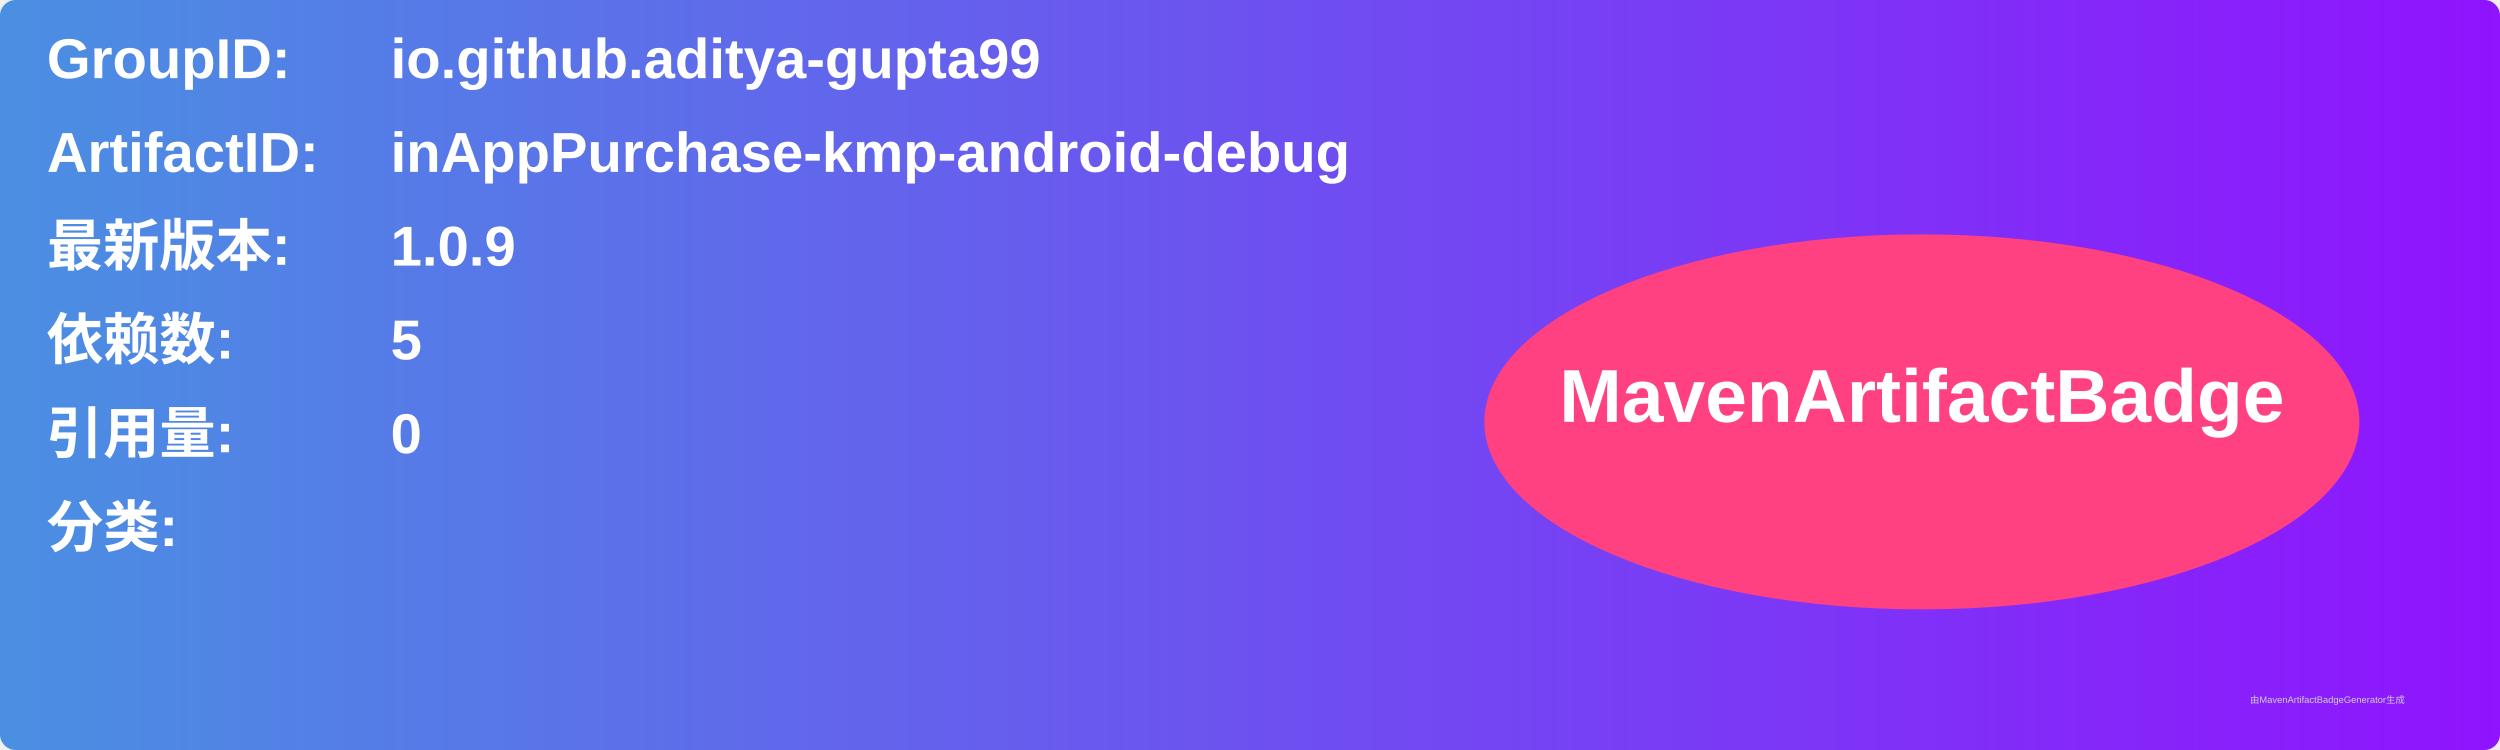
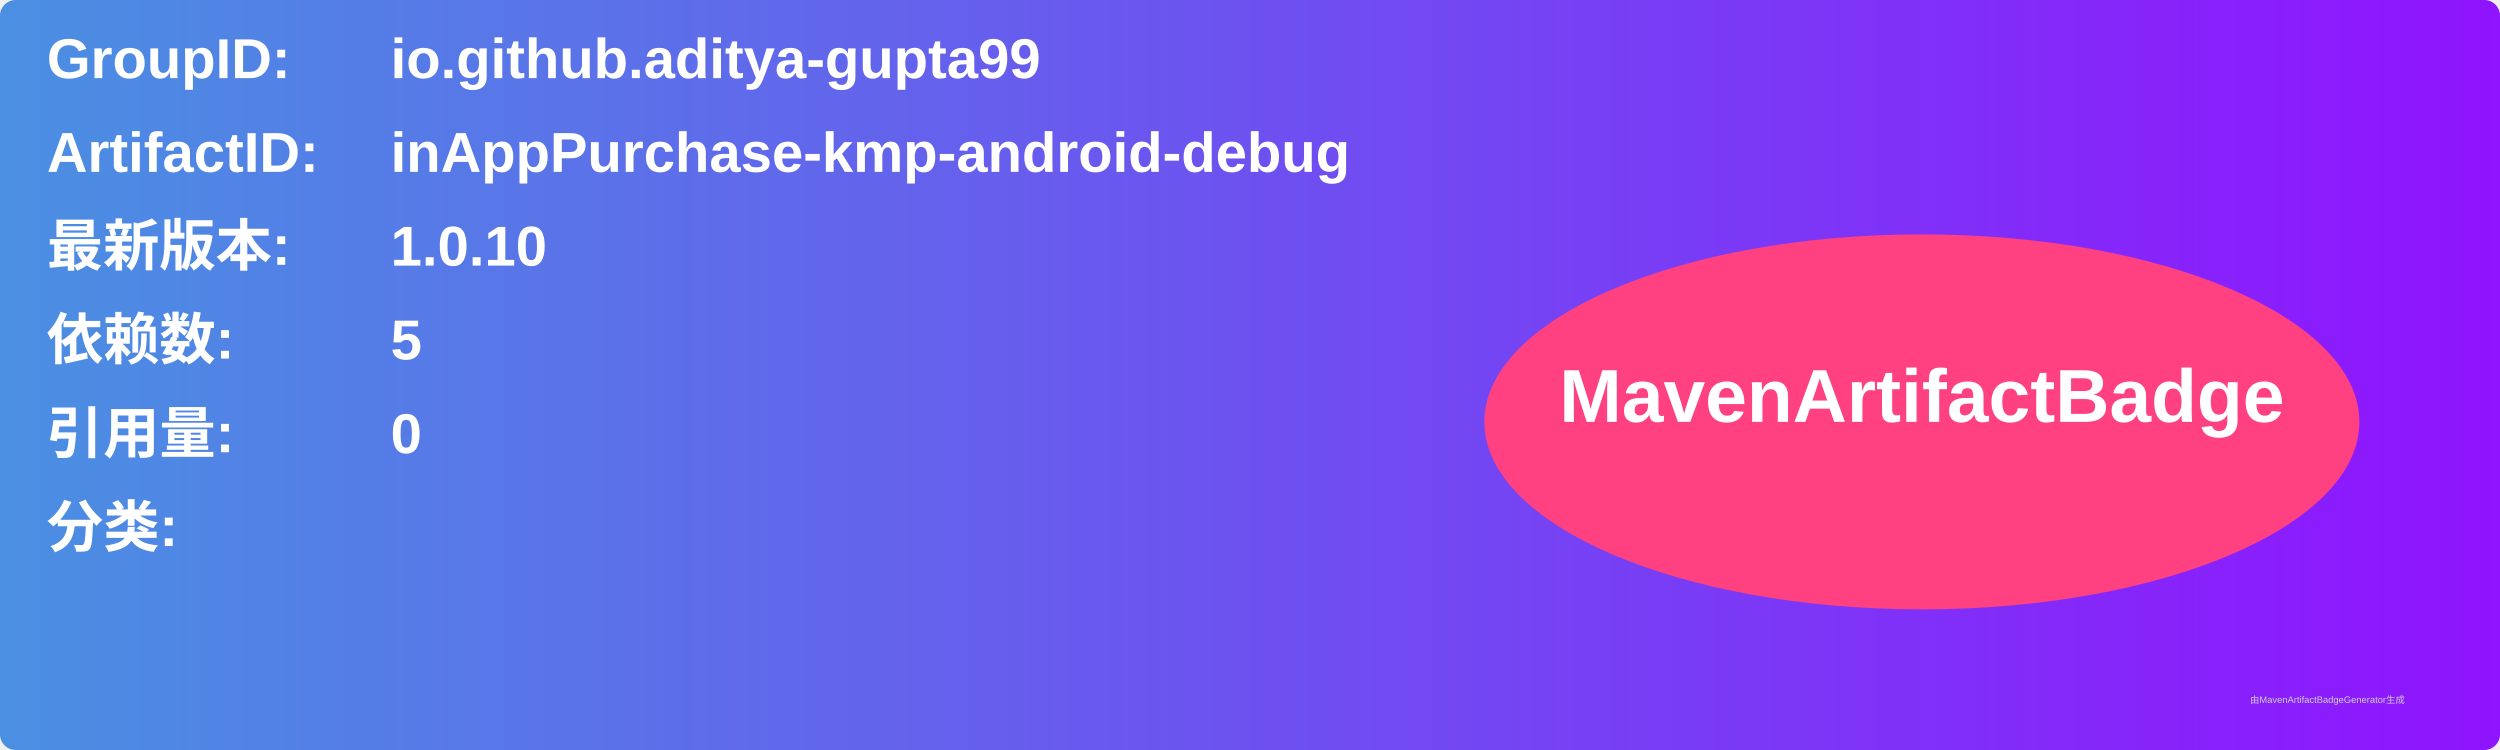
<svg xmlns="http://www.w3.org/2000/svg" width="800" height="240" viewBox="0 0 800 240">
  <linearGradient id="grad" x1="0%" y1="0%" x2="100%" y2="0%">
    <stop offset="0%" stop-color="#4a90e2" />
    <stop offset="100%" stop-color="#9013fe" />
  </linearGradient>
  <rect width="100%" height="100%" rx="5" ry="5" fill="url(#grad)" />
  <g transform="translate(15, 15)">
    <text x="0" y="10" font-family="Arial" font-size="18" fill="white" font-weight="bold" width="260">GroupID:</text>
    <text x="110" y="10" font-family="Arial" font-size="18" fill="white" font-weight="bold" width="460">io.github.aditya-gupta99</text>
    <text x="0" y="40" font-family="Arial" font-size="18" fill="white" font-weight="bold" width="260">ArtifactID:</text>
    <text x="110" y="40" font-family="Arial" font-size="18" fill="white" font-weight="bold" width="460">inAppPurchase-kmp-android-debug</text>
    <text x="0" y="70" font-family="Arial" font-size="18" fill="white" font-weight="bold">最新版本:</text>
    <text x="110" y="70" font-family="Arial" font-size="18" fill="white" font-weight="bold">
-       <tspan font-weight="bold">1.0.9</tspan>
+       <tspan font-weight="bold">1.0.10</tspan>
    </text>
    <text x="0" y="100" font-family="Arial" font-size="18" fill="white" font-weight="bold">依赖数: </text>
    <text x="110" y="100" font-family="Arial" font-size="18" fill="white">
      <tspan font-weight="bold">5</tspan>
    </text>
    <text x="0" y="130" font-family="Arial" font-size="18" fill="white" font-weight="bold">引用量: </text>
    <text x="110" y="130" font-family="Arial" font-size="18" fill="white">
      <tspan font-weight="bold">0</tspan>
    </text>
    <text x="0" y="160" font-family="Arial" font-size="18" fill="white" font-weight="bold">分类:</text>
    <text x="10" y="190" font-family="Arial" font-size="10" fill="white">
      <tspan font-weight="bold" />
    </text>
    <ellipse cx="600" cy="120" rx="140" ry="60" fill="#ff4081" />
    <text x="600" y="120" text-anchor="middle" font-family="Arial" font-size="24" fill="white" font-weight="bold">MavenArtifactBadge</text>
  </g>
  <text x="720" y="225" font-family="Arial" font-size="3" fill="#d0d0d0">由MavenArtifactBadgeGenerator生成</text>
</svg>
